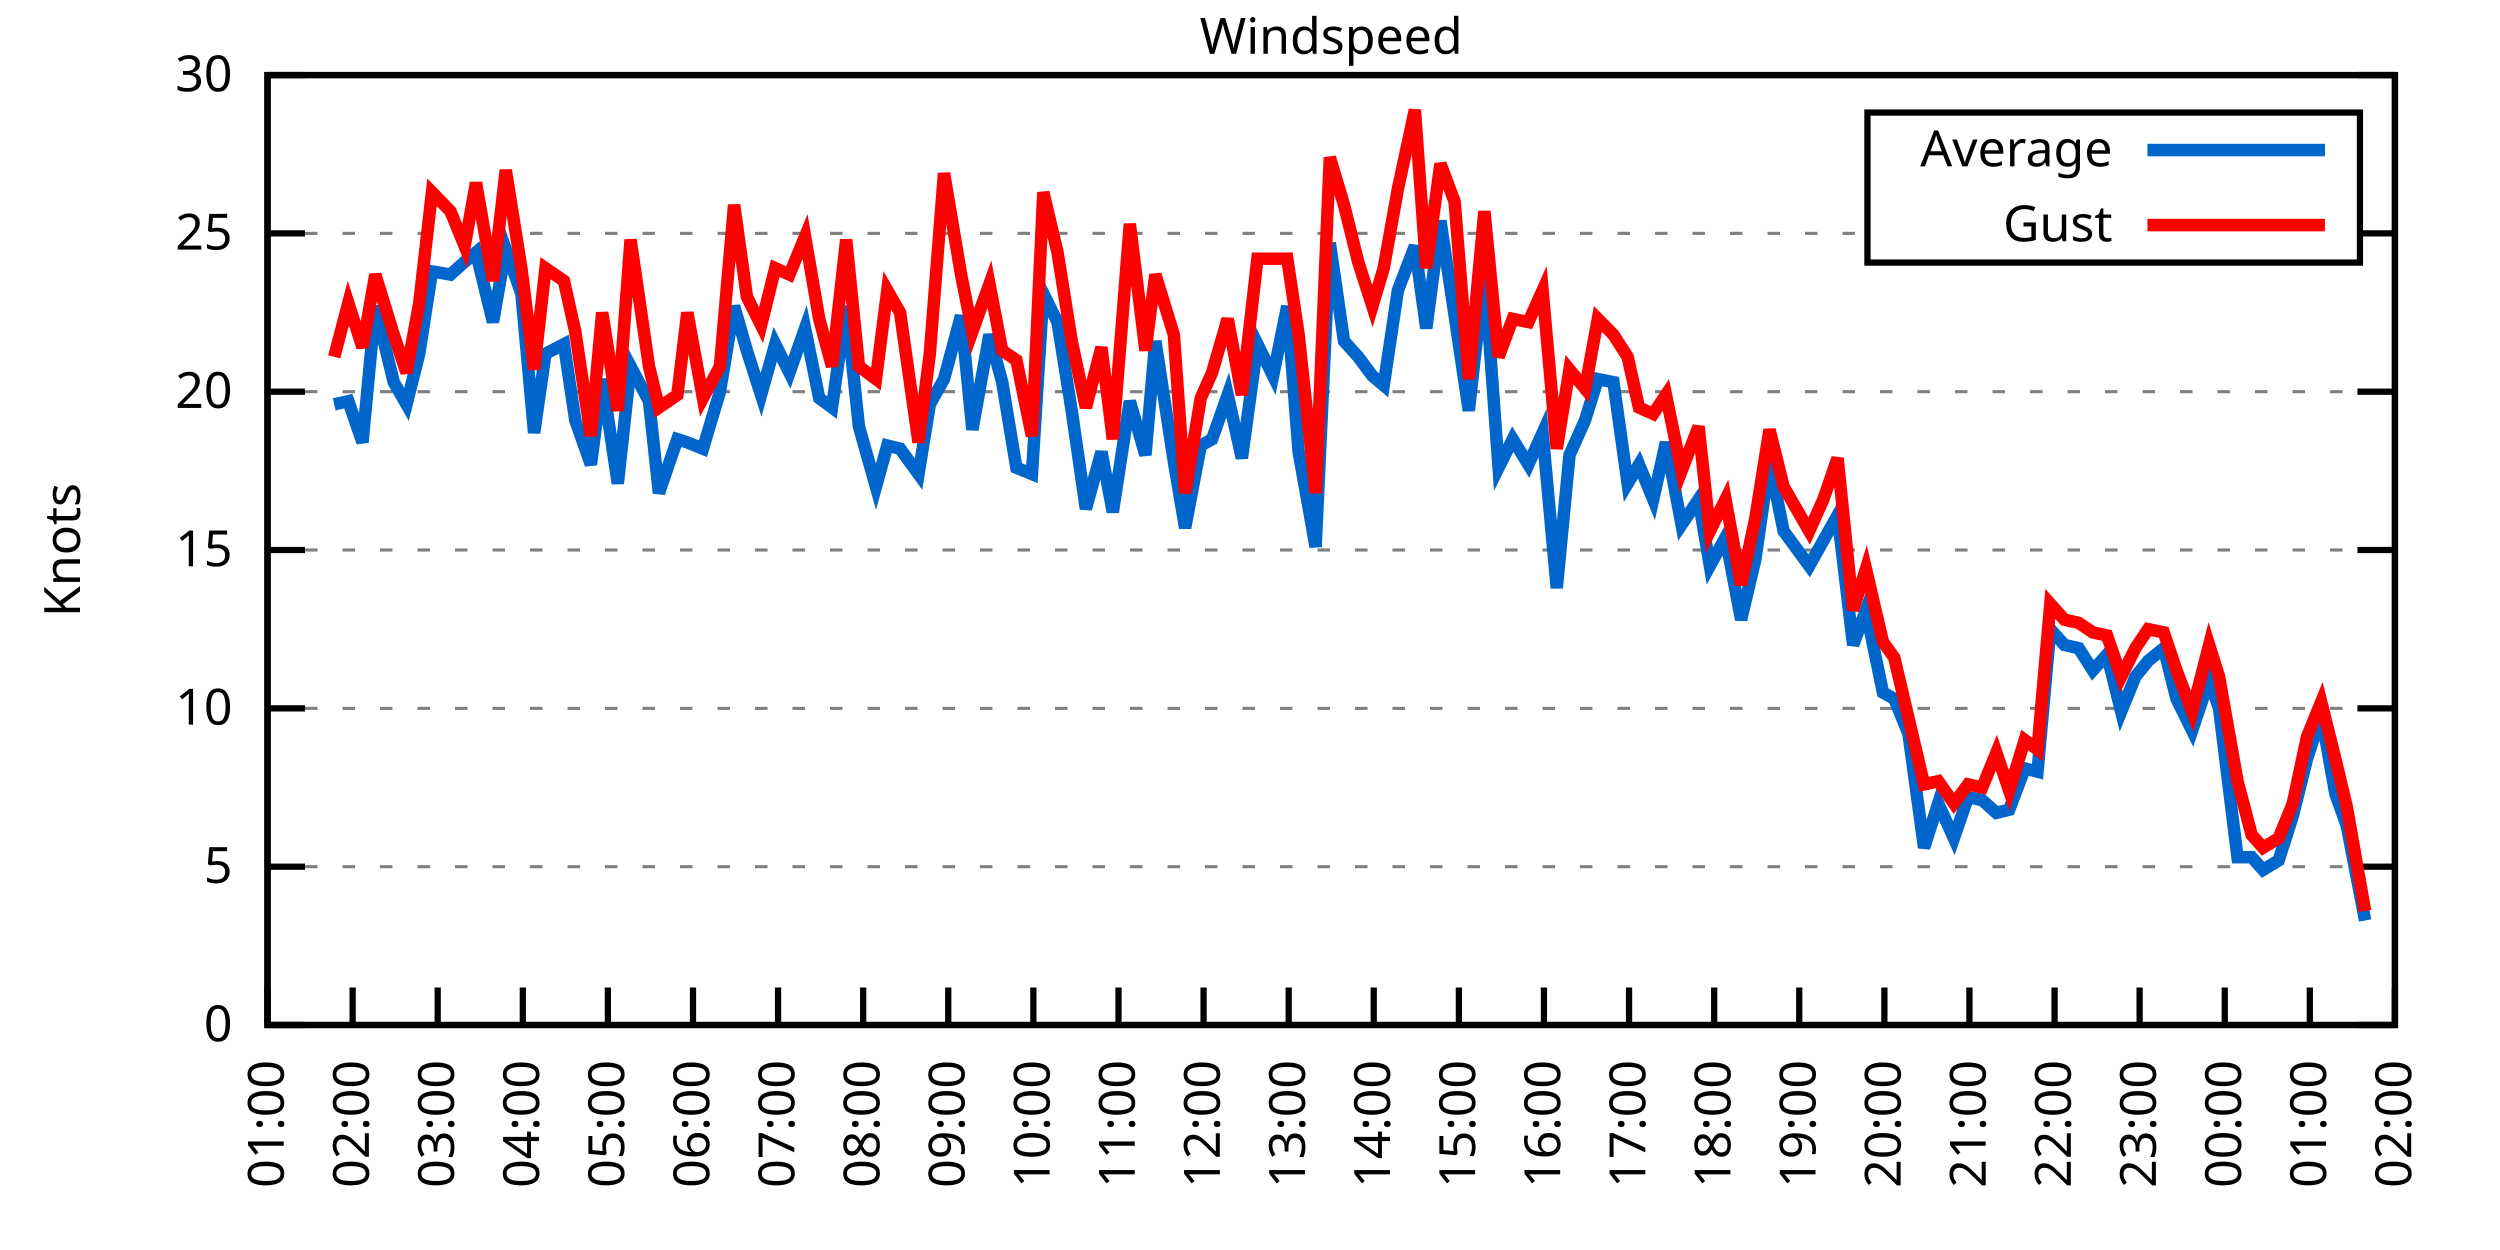
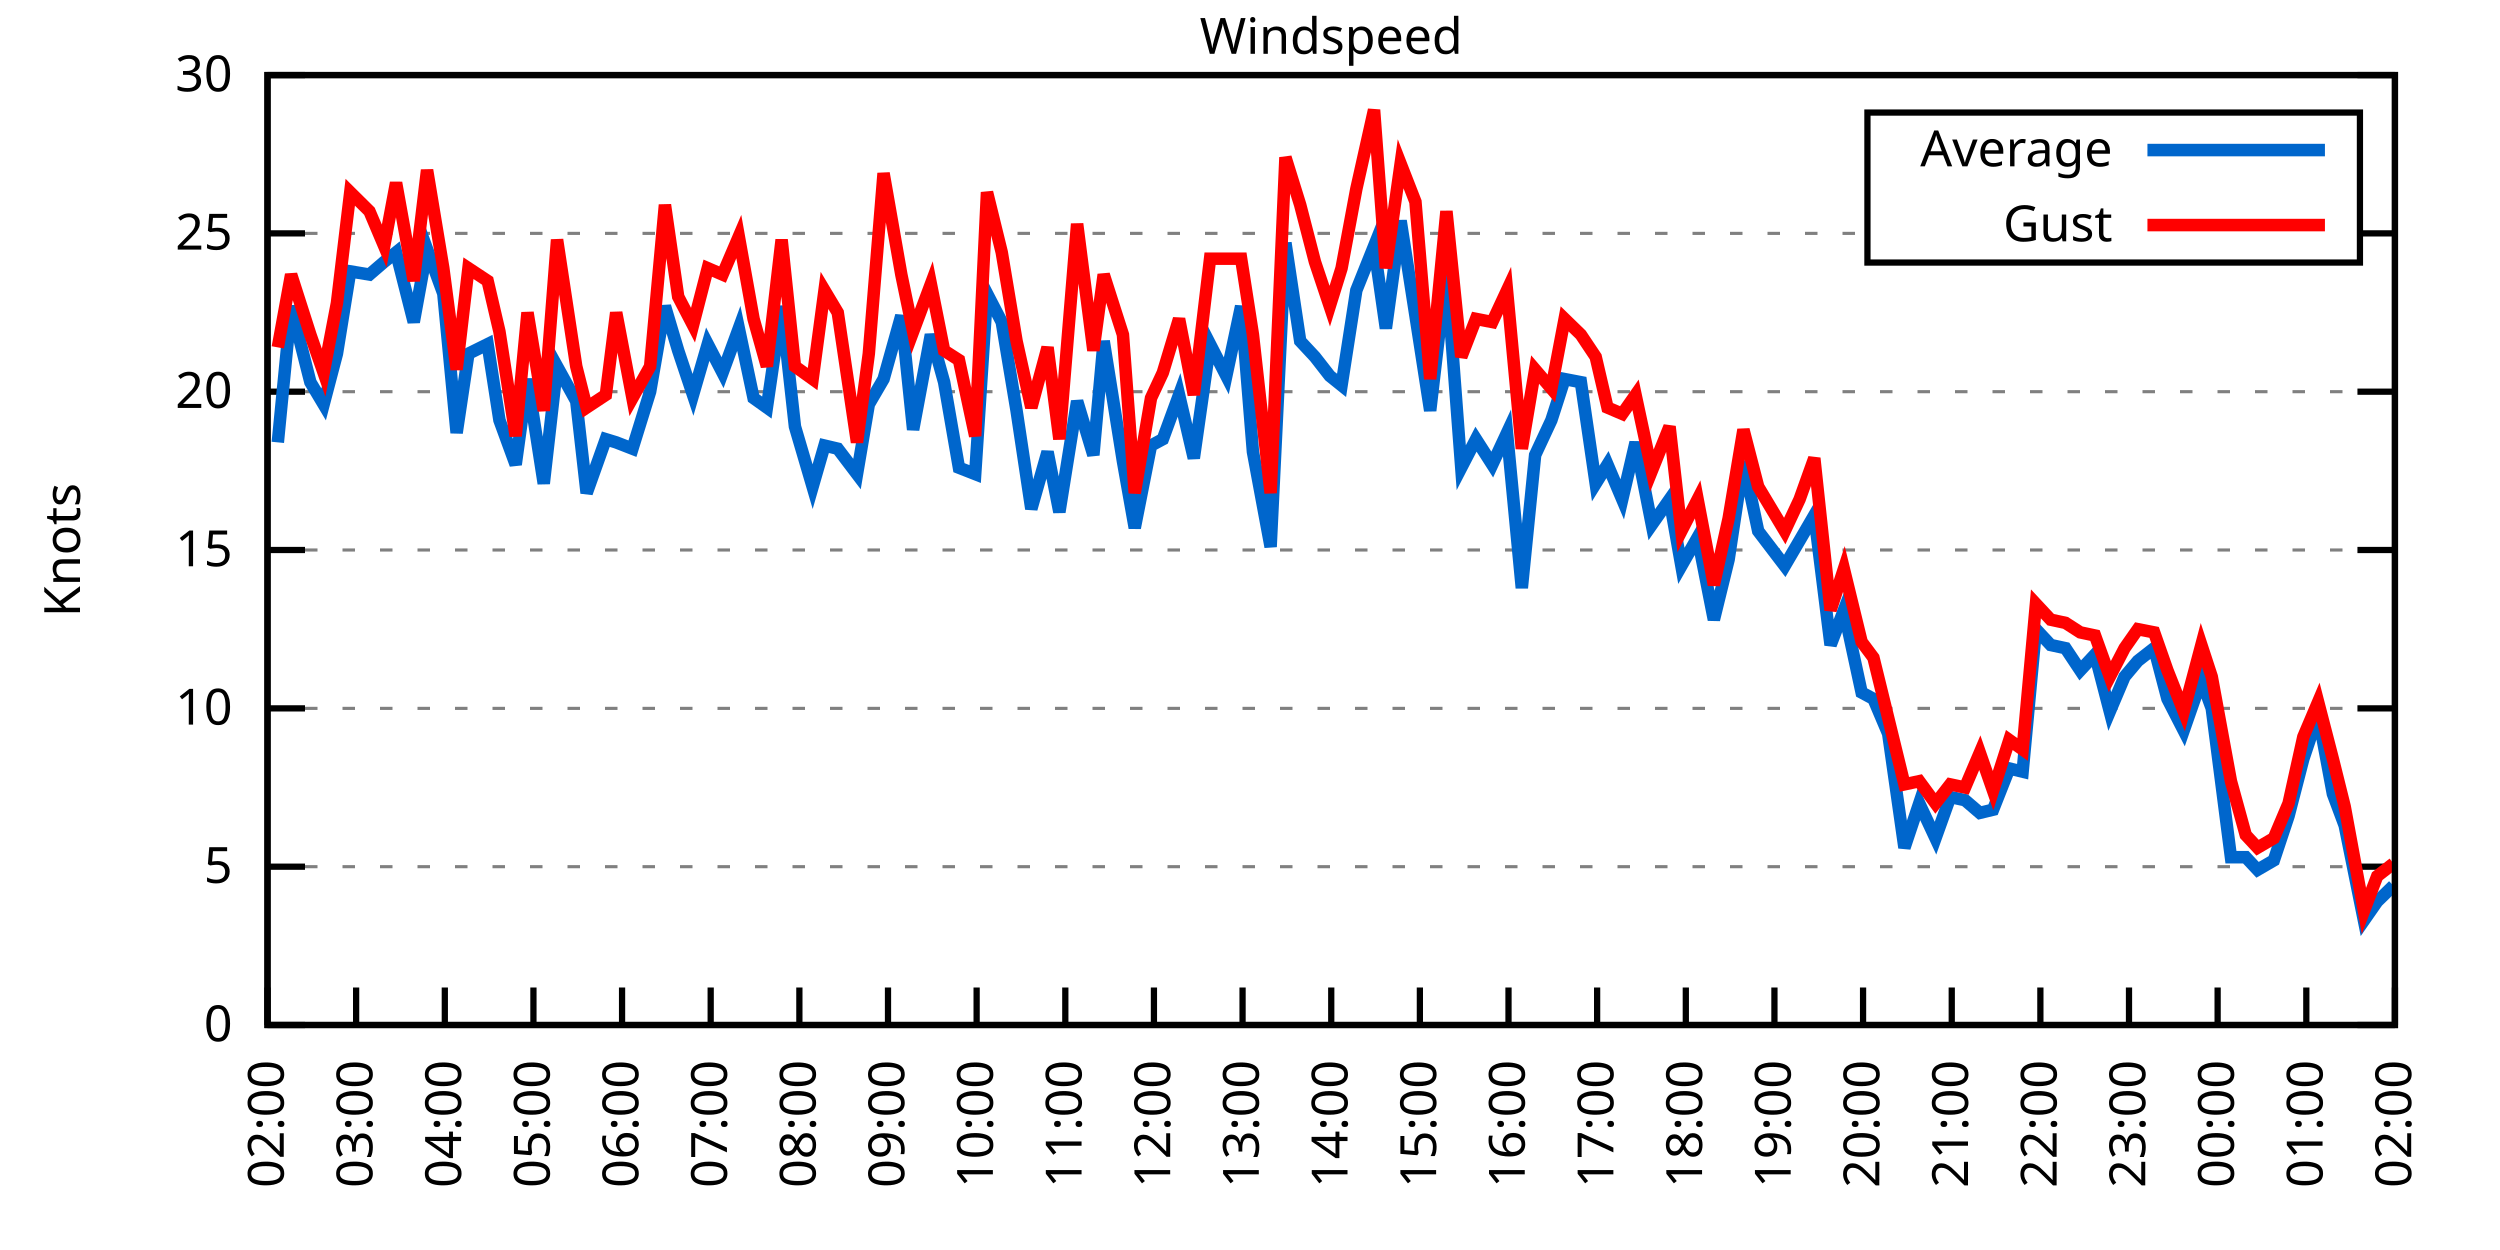
<svg xmlns="http://www.w3.org/2000/svg" xmlns:xlink="http://www.w3.org/1999/xlink" width="400" height="200" viewBox="0 0 400 200">
  <g id="gnuplot_canvas">
    <rect x="0" y="0" width="400" height="200" fill="none" />
    <defs>
      <circle id="gpDot" r="0.5" stroke-width="0.5" stroke="currentColor" />
      <path id="gpPt0" stroke-width="0.333" stroke="currentColor" d="M-1,0 h2 M0,-1 v2" />
      <path id="gpPt1" stroke-width="0.333" stroke="currentColor" d="M-1,-1 L1,1 M1,-1 L-1,1" />
      <path id="gpPt2" stroke-width="0.333" stroke="currentColor" d="M-1,0 L1,0 M0,-1 L0,1 M-1,-1 L1,1 M-1,1 L1,-1" />
      <rect id="gpPt3" stroke-width="0.333" stroke="currentColor" x="-1" y="-1" width="2" height="2" />
      <rect id="gpPt4" stroke-width="0.333" stroke="currentColor" fill="currentColor" x="-1" y="-1" width="2" height="2" />
      <circle id="gpPt5" stroke-width="0.333" stroke="currentColor" cx="0" cy="0" r="1" />
      <use xlink:href="#gpPt5" id="gpPt6" fill="currentColor" stroke="none" />
      <path id="gpPt7" stroke-width="0.333" stroke="currentColor" d="M0,-1.33 L-1.33,0.67 L1.33,0.67 z" />
      <use xlink:href="#gpPt7" id="gpPt8" fill="currentColor" stroke="none" />
      <use xlink:href="#gpPt7" id="gpPt9" stroke="currentColor" transform="rotate(180)" />
      <use xlink:href="#gpPt9" id="gpPt10" fill="currentColor" stroke="none" />
      <use xlink:href="#gpPt3" id="gpPt11" stroke="currentColor" transform="rotate(45)" />
      <use xlink:href="#gpPt11" id="gpPt12" fill="currentColor" stroke="none" />
      <path id="gpPt13" stroke-width="0.333" stroke="currentColor" d="M0,1.330 L1.265,0.411 L0.782,-1.067 L-0.782,-1.076 L-1.265,0.411 z" />
      <use xlink:href="#gpPt13" id="gpPt14" fill="currentColor" stroke="none" />
      <filter id="textbox" filterUnits="objectBoundingBox" x="0" y="0" height="1" width="1">
        <feFlood flood-color="white" flood-opacity="1" result="bgnd" />
        <feComposite in="SourceGraphic" in2="bgnd" operator="atop" />
      </filter>
      <filter id="greybox" filterUnits="objectBoundingBox" x="0" y="0" height="1" width="1">
        <feFlood flood-color="lightgrey" flood-opacity="1" result="grey" />
        <feComposite in="SourceGraphic" in2="grey" operator="atop" />
      </filter>
    </defs>
    <g fill="none" color="white" stroke="currentColor" stroke-width="1.00" stroke-linecap="butt" stroke-linejoin="miter">
</g>
    <g fill="none" color="black" stroke="currentColor" stroke-width="1.00" stroke-linecap="butt" stroke-linejoin="miter">
      <g stroke="none" shape-rendering="crispEdges">
        <polygon fill="rgb(255, 255, 255)" points="42.80,164.00 383.18,164.00 383.18,12.02 42.80,12.02 " />
      </g>
    </g>
    <g fill="none" color="black" stroke="currentColor" stroke-width="1.00" stroke-linecap="butt" stroke-linejoin="miter">
</g>
    <g fill="none" color="black" stroke="black" stroke-width="0.50" stroke-linecap="butt" stroke-linejoin="miter">
</g>
    <g fill="none" color="gray" stroke="currentColor" stroke-width="0.50" stroke-linecap="butt" stroke-linejoin="miter">
      <path stroke="gray" stroke-dasharray="2,4" class="gridline" d="M42.80,164.00 L383.19,164.00  " />
    </g>
    <g fill="none" color="gray" stroke="gray" stroke-width="1.00" stroke-linecap="butt" stroke-linejoin="miter">
</g>
    <g fill="none" color="black" stroke="currentColor" stroke-width="1.00" stroke-linecap="butt" stroke-linejoin="miter">
      <path stroke="black" d="M42.80,164.00 L48.80,164.00 M383.19,164.00 L377.19,164.00  " />
      <g transform="translate(37.20,166.60)" stroke="none" fill="black" font-family="Sans" font-size="8.00" text-anchor="end">
        <text>
          <tspan font-family="Sans"> 0</tspan>
        </text>
      </g>
    </g>
    <g fill="none" color="black" stroke="currentColor" stroke-width="1.00" stroke-linecap="butt" stroke-linejoin="miter">
</g>
    <g fill="none" color="black" stroke="black" stroke-width="0.50" stroke-linecap="butt" stroke-linejoin="miter">
</g>
    <g fill="none" color="gray" stroke="currentColor" stroke-width="0.50" stroke-linecap="butt" stroke-linejoin="miter">
      <path stroke="gray" stroke-dasharray="2,4" class="gridline" d="M42.80,138.67 L383.19,138.67  " />
    </g>
    <g fill="none" color="gray" stroke="gray" stroke-width="1.00" stroke-linecap="butt" stroke-linejoin="miter">
</g>
    <g fill="none" color="black" stroke="currentColor" stroke-width="1.00" stroke-linecap="butt" stroke-linejoin="miter">
      <path stroke="black" d="M42.80,138.67 L48.80,138.67 M383.19,138.67 L377.19,138.67  " />
      <g transform="translate(37.20,141.27)" stroke="none" fill="black" font-family="Sans" font-size="8.00" text-anchor="end">
        <text>
          <tspan font-family="Sans"> 5</tspan>
        </text>
      </g>
    </g>
    <g fill="none" color="black" stroke="currentColor" stroke-width="1.00" stroke-linecap="butt" stroke-linejoin="miter">
</g>
    <g fill="none" color="black" stroke="black" stroke-width="0.50" stroke-linecap="butt" stroke-linejoin="miter">
</g>
    <g fill="none" color="gray" stroke="currentColor" stroke-width="0.50" stroke-linecap="butt" stroke-linejoin="miter">
      <path stroke="gray" stroke-dasharray="2,4" class="gridline" d="M42.80,113.34 L383.19,113.34  " />
    </g>
    <g fill="none" color="gray" stroke="gray" stroke-width="1.00" stroke-linecap="butt" stroke-linejoin="miter">
</g>
    <g fill="none" color="black" stroke="currentColor" stroke-width="1.00" stroke-linecap="butt" stroke-linejoin="miter">
      <path stroke="black" d="M42.80,113.34 L48.80,113.34 M383.19,113.34 L377.19,113.34  " />
      <g transform="translate(37.20,115.94)" stroke="none" fill="black" font-family="Sans" font-size="8.00" text-anchor="end">
        <text>
          <tspan font-family="Sans"> 10</tspan>
        </text>
      </g>
    </g>
    <g fill="none" color="black" stroke="currentColor" stroke-width="1.00" stroke-linecap="butt" stroke-linejoin="miter">
</g>
    <g fill="none" color="black" stroke="black" stroke-width="0.50" stroke-linecap="butt" stroke-linejoin="miter">
</g>
    <g fill="none" color="gray" stroke="currentColor" stroke-width="0.50" stroke-linecap="butt" stroke-linejoin="miter">
      <path stroke="gray" stroke-dasharray="2,4" class="gridline" d="M42.80,88.00 L383.19,88.00  " />
    </g>
    <g fill="none" color="gray" stroke="gray" stroke-width="1.00" stroke-linecap="butt" stroke-linejoin="miter">
</g>
    <g fill="none" color="black" stroke="currentColor" stroke-width="1.00" stroke-linecap="butt" stroke-linejoin="miter">
      <path stroke="black" d="M42.80,88.00 L48.80,88.00 M383.19,88.00 L377.19,88.00  " />
      <g transform="translate(37.20,90.60)" stroke="none" fill="black" font-family="Sans" font-size="8.00" text-anchor="end">
        <text>
          <tspan font-family="Sans"> 15</tspan>
        </text>
      </g>
    </g>
    <g fill="none" color="black" stroke="currentColor" stroke-width="1.00" stroke-linecap="butt" stroke-linejoin="miter">
</g>
    <g fill="none" color="black" stroke="black" stroke-width="0.50" stroke-linecap="butt" stroke-linejoin="miter">
</g>
    <g fill="none" color="gray" stroke="currentColor" stroke-width="0.50" stroke-linecap="butt" stroke-linejoin="miter">
      <path stroke="gray" stroke-dasharray="2,4" class="gridline" d="M42.80,62.67 L383.19,62.67  " />
    </g>
    <g fill="none" color="gray" stroke="gray" stroke-width="1.00" stroke-linecap="butt" stroke-linejoin="miter">
</g>
    <g fill="none" color="black" stroke="currentColor" stroke-width="1.00" stroke-linecap="butt" stroke-linejoin="miter">
      <path stroke="black" d="M42.80,62.67 L48.80,62.67 M383.19,62.67 L377.19,62.67  " />
      <g transform="translate(37.20,65.27)" stroke="none" fill="black" font-family="Sans" font-size="8.00" text-anchor="end">
        <text>
          <tspan font-family="Sans"> 20</tspan>
        </text>
      </g>
    </g>
    <g fill="none" color="black" stroke="currentColor" stroke-width="1.00" stroke-linecap="butt" stroke-linejoin="miter">
</g>
    <g fill="none" color="black" stroke="black" stroke-width="0.50" stroke-linecap="butt" stroke-linejoin="miter">
</g>
    <g fill="none" color="gray" stroke="currentColor" stroke-width="0.50" stroke-linecap="butt" stroke-linejoin="miter">
      <path stroke="gray" stroke-dasharray="2,4" class="gridline" d="M42.80,37.34 L298.79,37.34 M377.59,37.34 L383.19,37.34  " />
    </g>
    <g fill="none" color="gray" stroke="gray" stroke-width="1.00" stroke-linecap="butt" stroke-linejoin="miter">
</g>
    <g fill="none" color="black" stroke="currentColor" stroke-width="1.00" stroke-linecap="butt" stroke-linejoin="miter">
      <path stroke="black" d="M42.80,37.34 L48.80,37.34 M383.19,37.34 L377.19,37.34  " />
      <g transform="translate(37.20,39.94)" stroke="none" fill="black" font-family="Sans" font-size="8.00" text-anchor="end">
        <text>
          <tspan font-family="Sans"> 25</tspan>
        </text>
      </g>
    </g>
    <g fill="none" color="black" stroke="currentColor" stroke-width="1.00" stroke-linecap="butt" stroke-linejoin="miter">
</g>
    <g fill="none" color="black" stroke="black" stroke-width="0.50" stroke-linecap="butt" stroke-linejoin="miter">
</g>
    <g fill="none" color="gray" stroke="currentColor" stroke-width="0.50" stroke-linecap="butt" stroke-linejoin="miter">
      <path stroke="gray" stroke-dasharray="2,4" class="gridline" d="M42.80,12.01 L383.19,12.01  " />
    </g>
    <g fill="none" color="gray" stroke="gray" stroke-width="1.00" stroke-linecap="butt" stroke-linejoin="miter">
</g>
    <g fill="none" color="black" stroke="currentColor" stroke-width="1.00" stroke-linecap="butt" stroke-linejoin="miter">
      <path stroke="black" d="M42.80,12.01 L48.80,12.01 M383.19,12.01 L377.19,12.01  " />
      <g transform="translate(37.20,14.61)" stroke="none" fill="black" font-family="Sans" font-size="8.00" text-anchor="end">
        <text>
          <tspan font-family="Sans"> 30</tspan>
        </text>
      </g>
    </g>
    <g fill="none" color="black" stroke="currentColor" stroke-width="1.00" stroke-linecap="butt" stroke-linejoin="miter">
      <path stroke="black" d="M42.80,164.00 L42.80,158.00  " />
      <g transform="translate(45.40,169.60) rotate(270.00)" stroke="none" fill="black" font-family="Sans" font-size="8.00" text-anchor="end">
        <text>
-           <tspan font-family="Sans">01:00</tspan>
-         </text>
-       </g>
-     </g>
-     <g fill="none" color="black" stroke="currentColor" stroke-width="1.00" stroke-linecap="butt" stroke-linejoin="miter">
-       <path stroke="black" d="M56.42,164.00 L56.42,158.00  " />
-       <g transform="translate(59.02,169.60) rotate(270.00)" stroke="none" fill="black" font-family="Sans" font-size="8.00" text-anchor="end">
-         <text>
          <tspan font-family="Sans">02:00</tspan>
        </text>
      </g>
    </g>
    <g fill="none" color="black" stroke="currentColor" stroke-width="1.00" stroke-linecap="butt" stroke-linejoin="miter">
-       <path stroke="black" d="M70.03,164.00 L70.03,158.00  " />
-       <g transform="translate(72.63,169.60) rotate(270.00)" stroke="none" fill="black" font-family="Sans" font-size="8.00" text-anchor="end">
+       <path stroke="black" d="M56.98,164.00 L56.98,158.00  " />
+       <g transform="translate(59.58,169.60) rotate(270.00)" stroke="none" fill="black" font-family="Sans" font-size="8.00" text-anchor="end">
        <text>
          <tspan font-family="Sans">03:00</tspan>
        </text>
      </g>
    </g>
    <g fill="none" color="black" stroke="currentColor" stroke-width="1.00" stroke-linecap="butt" stroke-linejoin="miter">
-       <path stroke="black" d="M83.65,164.00 L83.65,158.00  " />
-       <g transform="translate(86.25,169.60) rotate(270.00)" stroke="none" fill="black" font-family="Sans" font-size="8.00" text-anchor="end">
+       <path stroke="black" d="M71.17,164.00 L71.17,158.00  " />
+       <g transform="translate(73.77,169.60) rotate(270.00)" stroke="none" fill="black" font-family="Sans" font-size="8.00" text-anchor="end">
        <text>
          <tspan font-family="Sans">04:00</tspan>
        </text>
      </g>
    </g>
    <g fill="none" color="black" stroke="currentColor" stroke-width="1.00" stroke-linecap="butt" stroke-linejoin="miter">
-       <path stroke="black" d="M97.26,164.00 L97.26,158.00  " />
-       <g transform="translate(99.86,169.60) rotate(270.00)" stroke="none" fill="black" font-family="Sans" font-size="8.00" text-anchor="end">
+       <path stroke="black" d="M85.35,164.00 L85.35,158.00  " />
+       <g transform="translate(87.95,169.60) rotate(270.00)" stroke="none" fill="black" font-family="Sans" font-size="8.00" text-anchor="end">
        <text>
          <tspan font-family="Sans">05:00</tspan>
        </text>
      </g>
    </g>
    <g fill="none" color="black" stroke="currentColor" stroke-width="1.00" stroke-linecap="butt" stroke-linejoin="miter">
-       <path stroke="black" d="M110.88,164.00 L110.88,158.00  " />
-       <g transform="translate(113.48,169.60) rotate(270.00)" stroke="none" fill="black" font-family="Sans" font-size="8.00" text-anchor="end">
+       <path stroke="black" d="M99.53,164.00 L99.53,158.00  " />
+       <g transform="translate(102.13,169.60) rotate(270.00)" stroke="none" fill="black" font-family="Sans" font-size="8.00" text-anchor="end">
        <text>
          <tspan font-family="Sans">06:00</tspan>
        </text>
      </g>
    </g>
    <g fill="none" color="black" stroke="currentColor" stroke-width="1.00" stroke-linecap="butt" stroke-linejoin="miter">
-       <path stroke="black" d="M124.49,164.00 L124.49,158.00  " />
-       <g transform="translate(127.09,169.60) rotate(270.00)" stroke="none" fill="black" font-family="Sans" font-size="8.00" text-anchor="end">
+       <path stroke="black" d="M113.71,164.00 L113.71,158.00  " />
+       <g transform="translate(116.31,169.60) rotate(270.00)" stroke="none" fill="black" font-family="Sans" font-size="8.00" text-anchor="end">
        <text>
          <tspan font-family="Sans">07:00</tspan>
        </text>
      </g>
    </g>
    <g fill="none" color="black" stroke="currentColor" stroke-width="1.00" stroke-linecap="butt" stroke-linejoin="miter">
-       <path stroke="black" d="M138.11,164.00 L138.11,158.00  " />
-       <g transform="translate(140.71,169.60) rotate(270.00)" stroke="none" fill="black" font-family="Sans" font-size="8.00" text-anchor="end">
+       <path stroke="black" d="M127.90,164.00 L127.90,158.00  " />
+       <g transform="translate(130.50,169.60) rotate(270.00)" stroke="none" fill="black" font-family="Sans" font-size="8.00" text-anchor="end">
        <text>
          <tspan font-family="Sans">08:00</tspan>
        </text>
      </g>
    </g>
    <g fill="none" color="black" stroke="currentColor" stroke-width="1.00" stroke-linecap="butt" stroke-linejoin="miter">
-       <path stroke="black" d="M151.72,164.00 L151.72,158.00  " />
-       <g transform="translate(154.32,169.60) rotate(270.00)" stroke="none" fill="black" font-family="Sans" font-size="8.00" text-anchor="end">
+       <path stroke="black" d="M142.08,164.00 L142.08,158.00  " />
+       <g transform="translate(144.68,169.60) rotate(270.00)" stroke="none" fill="black" font-family="Sans" font-size="8.00" text-anchor="end">
        <text>
          <tspan font-family="Sans">09:00</tspan>
        </text>
      </g>
    </g>
    <g fill="none" color="black" stroke="currentColor" stroke-width="1.00" stroke-linecap="butt" stroke-linejoin="miter">
-       <path stroke="black" d="M165.34,164.00 L165.34,158.00  " />
-       <g transform="translate(167.94,169.60) rotate(270.00)" stroke="none" fill="black" font-family="Sans" font-size="8.00" text-anchor="end">
+       <path stroke="black" d="M156.26,164.00 L156.26,158.00  " />
+       <g transform="translate(158.86,169.60) rotate(270.00)" stroke="none" fill="black" font-family="Sans" font-size="8.00" text-anchor="end">
        <text>
          <tspan font-family="Sans">10:00</tspan>
        </text>
      </g>
    </g>
    <g fill="none" color="black" stroke="currentColor" stroke-width="1.00" stroke-linecap="butt" stroke-linejoin="miter">
-       <path stroke="black" d="M178.96,164.00 L178.96,158.00  " />
-       <g transform="translate(181.56,169.60) rotate(270.00)" stroke="none" fill="black" font-family="Sans" font-size="8.00" text-anchor="end">
+       <path stroke="black" d="M170.45,164.00 L170.45,158.00  " />
+       <g transform="translate(173.05,169.60) rotate(270.00)" stroke="none" fill="black" font-family="Sans" font-size="8.00" text-anchor="end">
        <text>
          <tspan font-family="Sans">11:00</tspan>
        </text>
      </g>
    </g>
    <g fill="none" color="black" stroke="currentColor" stroke-width="1.00" stroke-linecap="butt" stroke-linejoin="miter">
-       <path stroke="black" d="M192.57,164.00 L192.57,158.00  " />
-       <g transform="translate(195.17,169.60) rotate(270.00)" stroke="none" fill="black" font-family="Sans" font-size="8.00" text-anchor="end">
+       <path stroke="black" d="M184.63,164.00 L184.63,158.00  " />
+       <g transform="translate(187.23,169.60) rotate(270.00)" stroke="none" fill="black" font-family="Sans" font-size="8.00" text-anchor="end">
        <text>
          <tspan font-family="Sans">12:00</tspan>
        </text>
      </g>
    </g>
    <g fill="none" color="black" stroke="currentColor" stroke-width="1.00" stroke-linecap="butt" stroke-linejoin="miter">
-       <path stroke="black" d="M206.19,164.00 L206.19,158.00  " />
-       <g transform="translate(208.79,169.60) rotate(270.00)" stroke="none" fill="black" font-family="Sans" font-size="8.00" text-anchor="end">
+       <path stroke="black" d="M198.81,164.00 L198.81,158.00  " />
+       <g transform="translate(201.41,169.60) rotate(270.00)" stroke="none" fill="black" font-family="Sans" font-size="8.00" text-anchor="end">
        <text>
          <tspan font-family="Sans">13:00</tspan>
        </text>
      </g>
    </g>
    <g fill="none" color="black" stroke="currentColor" stroke-width="1.00" stroke-linecap="butt" stroke-linejoin="miter">
-       <path stroke="black" d="M219.80,164.00 L219.80,158.00  " />
-       <g transform="translate(222.40,169.60) rotate(270.00)" stroke="none" fill="black" font-family="Sans" font-size="8.00" text-anchor="end">
+       <path stroke="black" d="M213.00,164.00 L213.00,158.00  " />
+       <g transform="translate(215.60,169.60) rotate(270.00)" stroke="none" fill="black" font-family="Sans" font-size="8.00" text-anchor="end">
        <text>
          <tspan font-family="Sans">14:00</tspan>
        </text>
      </g>
    </g>
    <g fill="none" color="black" stroke="currentColor" stroke-width="1.00" stroke-linecap="butt" stroke-linejoin="miter">
-       <path stroke="black" d="M233.42,164.00 L233.42,158.00  " />
-       <g transform="translate(236.02,169.60) rotate(270.00)" stroke="none" fill="black" font-family="Sans" font-size="8.00" text-anchor="end">
+       <path stroke="black" d="M227.18,164.00 L227.18,158.00  " />
+       <g transform="translate(229.78,169.60) rotate(270.00)" stroke="none" fill="black" font-family="Sans" font-size="8.00" text-anchor="end">
        <text>
          <tspan font-family="Sans">15:00</tspan>
        </text>
      </g>
    </g>
    <g fill="none" color="black" stroke="currentColor" stroke-width="1.00" stroke-linecap="butt" stroke-linejoin="miter">
-       <path stroke="black" d="M247.03,164.00 L247.03,158.00  " />
-       <g transform="translate(249.63,169.60) rotate(270.00)" stroke="none" fill="black" font-family="Sans" font-size="8.00" text-anchor="end">
+       <path stroke="black" d="M241.36,164.00 L241.36,158.00  " />
+       <g transform="translate(243.96,169.60) rotate(270.00)" stroke="none" fill="black" font-family="Sans" font-size="8.00" text-anchor="end">
        <text>
          <tspan font-family="Sans">16:00</tspan>
        </text>
      </g>
    </g>
    <g fill="none" color="black" stroke="currentColor" stroke-width="1.00" stroke-linecap="butt" stroke-linejoin="miter">
-       <path stroke="black" d="M260.65,164.00 L260.65,158.00  " />
-       <g transform="translate(263.25,169.60) rotate(270.00)" stroke="none" fill="black" font-family="Sans" font-size="8.00" text-anchor="end">
+       <path stroke="black" d="M255.54,164.00 L255.54,158.00  " />
+       <g transform="translate(258.14,169.60) rotate(270.00)" stroke="none" fill="black" font-family="Sans" font-size="8.00" text-anchor="end">
        <text>
          <tspan font-family="Sans">17:00</tspan>
        </text>
      </g>
    </g>
    <g fill="none" color="black" stroke="currentColor" stroke-width="1.00" stroke-linecap="butt" stroke-linejoin="miter">
-       <path stroke="black" d="M274.27,164.00 L274.27,158.00  " />
-       <g transform="translate(276.87,169.60) rotate(270.00)" stroke="none" fill="black" font-family="Sans" font-size="8.00" text-anchor="end">
+       <path stroke="black" d="M269.73,164.00 L269.73,158.00  " />
+       <g transform="translate(272.33,169.60) rotate(270.00)" stroke="none" fill="black" font-family="Sans" font-size="8.00" text-anchor="end">
        <text>
          <tspan font-family="Sans">18:00</tspan>
        </text>
      </g>
    </g>
    <g fill="none" color="black" stroke="currentColor" stroke-width="1.00" stroke-linecap="butt" stroke-linejoin="miter">
-       <path stroke="black" d="M287.88,164.00 L287.88,158.00  " />
-       <g transform="translate(290.48,169.60) rotate(270.00)" stroke="none" fill="black" font-family="Sans" font-size="8.00" text-anchor="end">
+       <path stroke="black" d="M283.91,164.00 L283.91,158.00  " />
+       <g transform="translate(286.51,169.60) rotate(270.00)" stroke="none" fill="black" font-family="Sans" font-size="8.00" text-anchor="end">
        <text>
          <tspan font-family="Sans">19:00</tspan>
        </text>
      </g>
    </g>
    <g fill="none" color="black" stroke="currentColor" stroke-width="1.00" stroke-linecap="butt" stroke-linejoin="miter">
-       <path stroke="black" d="M301.50,164.00 L301.50,158.00  " />
-       <g transform="translate(304.10,169.60) rotate(270.00)" stroke="none" fill="black" font-family="Sans" font-size="8.00" text-anchor="end">
+       <path stroke="black" d="M298.09,164.00 L298.09,158.00  " />
+       <g transform="translate(300.69,169.60) rotate(270.00)" stroke="none" fill="black" font-family="Sans" font-size="8.00" text-anchor="end">
        <text>
          <tspan font-family="Sans">20:00</tspan>
        </text>
      </g>
    </g>
    <g fill="none" color="black" stroke="currentColor" stroke-width="1.00" stroke-linecap="butt" stroke-linejoin="miter">
-       <path stroke="black" d="M315.11,164.00 L315.11,158.00  " />
-       <g transform="translate(317.71,169.60) rotate(270.00)" stroke="none" fill="black" font-family="Sans" font-size="8.00" text-anchor="end">
+       <path stroke="black" d="M312.28,164.00 L312.28,158.00  " />
+       <g transform="translate(314.88,169.60) rotate(270.00)" stroke="none" fill="black" font-family="Sans" font-size="8.00" text-anchor="end">
        <text>
          <tspan font-family="Sans">21:00</tspan>
        </text>
      </g>
    </g>
    <g fill="none" color="black" stroke="currentColor" stroke-width="1.00" stroke-linecap="butt" stroke-linejoin="miter">
-       <path stroke="black" d="M328.73,164.00 L328.73,158.00  " />
-       <g transform="translate(331.33,169.60) rotate(270.00)" stroke="none" fill="black" font-family="Sans" font-size="8.00" text-anchor="end">
+       <path stroke="black" d="M326.46,164.00 L326.46,158.00  " />
+       <g transform="translate(329.06,169.60) rotate(270.00)" stroke="none" fill="black" font-family="Sans" font-size="8.00" text-anchor="end">
        <text>
          <tspan font-family="Sans">22:00</tspan>
        </text>
      </g>
    </g>
    <g fill="none" color="black" stroke="currentColor" stroke-width="1.00" stroke-linecap="butt" stroke-linejoin="miter">
-       <path stroke="black" d="M342.34,164.00 L342.34,158.00  " />
-       <g transform="translate(344.94,169.60) rotate(270.00)" stroke="none" fill="black" font-family="Sans" font-size="8.00" text-anchor="end">
+       <path stroke="black" d="M340.64,164.00 L340.64,158.00  " />
+       <g transform="translate(343.24,169.60) rotate(270.00)" stroke="none" fill="black" font-family="Sans" font-size="8.00" text-anchor="end">
        <text>
          <tspan font-family="Sans">23:00</tspan>
        </text>
      </g>
    </g>
    <g fill="none" color="black" stroke="currentColor" stroke-width="1.00" stroke-linecap="butt" stroke-linejoin="miter">
-       <path stroke="black" d="M355.96,164.00 L355.96,158.00  " />
-       <g transform="translate(358.56,169.60) rotate(270.00)" stroke="none" fill="black" font-family="Sans" font-size="8.00" text-anchor="end">
+       <path stroke="black" d="M354.82,164.00 L354.82,158.00  " />
+       <g transform="translate(357.42,169.60) rotate(270.00)" stroke="none" fill="black" font-family="Sans" font-size="8.00" text-anchor="end">
        <text>
          <tspan font-family="Sans">00:00</tspan>
        </text>
      </g>
    </g>
    <g fill="none" color="black" stroke="currentColor" stroke-width="1.00" stroke-linecap="butt" stroke-linejoin="miter">
-       <path stroke="black" d="M369.57,164.00 L369.57,158.00  " />
-       <g transform="translate(372.17,169.60) rotate(270.00)" stroke="none" fill="black" font-family="Sans" font-size="8.00" text-anchor="end">
+       <path stroke="black" d="M369.01,164.00 L369.01,158.00  " />
+       <g transform="translate(371.61,169.60) rotate(270.00)" stroke="none" fill="black" font-family="Sans" font-size="8.00" text-anchor="end">
        <text>
          <tspan font-family="Sans">01:00</tspan>
        </text>
      </g>
    </g>
    <g fill="none" color="black" stroke="currentColor" stroke-width="1.00" stroke-linecap="butt" stroke-linejoin="miter">
      <path stroke="black" d="M383.19,164.00 L383.19,158.00  " />
      <g transform="translate(385.79,169.60) rotate(270.00)" stroke="none" fill="black" font-family="Sans" font-size="8.00" text-anchor="end">
        <text>
          <tspan font-family="Sans">02:00</tspan>
        </text>
      </g>
    </g>
    <g fill="none" color="black" stroke="currentColor" stroke-width="1.00" stroke-linecap="butt" stroke-linejoin="miter">
</g>
    <g fill="none" color="black" stroke="currentColor" stroke-width="1.00" stroke-linecap="butt" stroke-linejoin="miter">
      <path stroke="black" d="M42.80,12.01 L42.80,164.00 L383.19,164.00 L383.19,12.01 L42.80,12.01 Z  " />
    </g>
    <g fill="none" color="black" stroke="currentColor" stroke-width="1.00" stroke-linecap="butt" stroke-linejoin="miter">
</g>
    <g fill="none" color="black" stroke="currentColor" stroke-width="1.00" stroke-linecap="butt" stroke-linejoin="miter">
      <path stroke="black" d="M298.79,42.01 L298.79,18.01 L377.59,18.01 L377.59,42.01 L298.79,42.01 Z  " />
    </g>
    <g id="Windspeed_plot_1">
      <g fill="none" color="white" stroke="black" stroke-width="2.00" stroke-linecap="butt" stroke-linejoin="miter">
</g>
      <g fill="none" color="black" stroke="currentColor" stroke-width="2.00" stroke-linecap="butt" stroke-linejoin="miter">
        <g transform="translate(337.99,26.61)" stroke="none" fill="black" font-family="Sans" font-size="8.00" text-anchor="end">
          <text>
            <tspan font-family="Sans">Average</tspan>
          </text>
        </g>
      </g>
      <g fill="none" color="black" stroke="currentColor" stroke-width="2.00" stroke-linecap="butt" stroke-linejoin="miter">
-         <path stroke="rgb(  0, 102, 204)" d="M343.59,24.01 L371.99,24.01 M53.47,64.70 L55.73,64.19 L58.00,70.78 L60.05,48.99 L63.00,61.15 L65.04,64.70   L67.08,56.59 L69.12,43.42 L72.07,43.93 L74.34,41.90 L76.16,40.38 L78.88,51.53 L80.92,39.87 L83.42,46.97   L85.46,69.26 L87.28,56.59 L90.23,55.07 L92.04,67.23 L94.54,74.33 L96.35,60.65 L98.85,77.37 L100.89,58.62   L103.84,64.19 L105.43,78.89 L108.38,70.27 L109.97,70.78 L112.47,71.79 L115.19,62.67 L117.46,48.99 L119.50,56.09   L121.77,63.18 L124.04,55.07 L126.31,59.63 L128.81,52.54 L131.07,63.69 L133.12,65.21 L135.39,48.99 L137.43,68.25   L140.15,77.87 L141.97,71.29 L144.01,71.79 L146.96,75.85 L148.77,64.70 L151.04,60.65 L153.77,50.51 L155.58,68.75   L158.31,53.55 L160.35,61.15 L162.62,74.83 L165.11,75.85 L166.93,46.97 L169.20,51.53 L171.47,65.71 L173.74,81.42   L176.23,72.30 L178.05,81.93 L180.77,64.19 L183.27,72.81 L184.86,54.57 L187.81,73.82 L189.62,84.46 L192.12,71.29   L193.93,70.27 L196.43,63.18 L198.70,73.31 L201.19,55.07 L203.69,60.14 L205.96,48.99 L207.78,72.30 L210.50,87.50   L212.77,38.86 L215.04,54.57 L217.31,57.10 L219.58,60.14 L221.39,61.66 L223.66,46.46 L226.38,39.37 L228.20,52.54   L230.47,35.32 L232.74,50.51 L235.01,65.71 L237.50,43.42 L239.77,74.83 L242.04,70.27 L244.54,74.33 L246.81,69.26   L249.08,94.08 L251.12,72.81 L253.61,67.23 L255.66,60.65 L258.15,61.15 L260.42,77.37 L262.24,74.33 L264.51,79.90   L266.55,70.78 L269.05,83.95 L271.77,79.90 L273.58,90.54 L276.08,85.98 L278.58,99.15 L280.85,89.52 L283.12,73.82   L285.38,84.97 L289.47,90.54 L291.74,86.49 L294.01,82.43 L296.50,103.20 L298.55,97.63 L301.27,110.80 L303.08,111.82   L305.35,117.39 L307.85,135.63 L310.12,128.54 L312.62,134.11 L314.89,127.52 L317.15,128.03 L319.42,130.06 L321.47,129.55   L323.96,122.96 L326.00,123.47 L328.05,100.67 L330.32,103.20 L332.59,103.71 L334.85,107.26 L337.12,104.72 L339.39,113.84   L341.66,108.27 L343.70,105.74 L346.20,103.71 L348.24,111.82 L350.74,116.88 L353.46,108.78 L355.05,113.34 L358.00,137.15   L360.27,137.15 L362.09,139.17 L364.58,137.66 L366.85,130.56 L369.12,121.44 L371.39,114.35 L373.66,127.02 L375.47,132.08   L378.42,147.28  " />
+         <path stroke="rgb(  0, 102, 204)" d="M343.59,24.01 L371.99,24.01 M44.45,70.78 L46.58,48.99 L49.66,61.15 L51.78,64.70 L53.91,56.59 L56.04,43.42   L59.11,43.93 L61.47,41.90 L63.37,40.38 L66.20,51.53 L68.33,39.87 L70.93,46.97 L73.06,69.26 L74.95,56.59   L78.02,55.07 L79.91,67.23 L82.51,74.33 L84.40,60.65 L87.00,77.37 L89.13,58.62 L92.20,64.19 L93.86,78.89   L96.93,70.27 L98.59,70.78 L101.19,71.79 L104.02,62.67 L106.39,48.99 L108.51,56.09 L110.88,63.18 L113.24,55.07   L115.61,59.63 L118.21,52.54 L120.57,63.69 L122.70,65.21 L125.06,48.99 L127.19,68.25 L130.02,77.87 L131.92,71.29   L134.04,71.79 L137.12,75.85 L139.01,64.70 L141.37,60.65 L144.21,50.51 L146.10,68.75 L148.94,53.55 L151.06,61.15   L153.43,74.83 L156.03,75.85 L157.92,46.97 L160.28,51.53 L162.65,65.71 L165.01,81.42 L167.61,72.30 L169.50,81.93   L172.34,64.19 L174.94,72.81 L176.59,54.57 L179.67,73.82 L181.56,84.46 L184.16,71.29 L186.05,70.27 L188.65,63.18   L191.01,73.31 L193.61,55.07 L196.21,60.14 L198.58,48.99 L200.47,72.30 L203.30,87.50 L205.67,38.86 L208.03,54.57   L210.39,57.10 L212.76,60.14 L214.65,61.66 L217.01,46.46 L219.85,39.37 L221.74,52.54 L224.10,35.32 L226.47,50.51   L228.83,65.71 L231.43,43.42 L233.80,74.83 L236.16,70.27 L238.76,74.33 L241.12,69.26 L243.49,94.08 L245.62,72.81   L248.22,67.23 L250.34,60.65 L252.94,61.15 L255.31,77.37 L257.20,74.33 L259.56,79.90 L261.69,70.78 L264.29,83.95   L267.13,79.90 L269.02,90.54 L271.62,85.98 L274.22,99.15 L276.58,89.52 L278.95,73.82 L281.31,84.97 L285.56,90.54   L287.93,86.49 L290.29,82.43 L292.89,103.20 L295.02,97.63 L297.86,110.80 L299.75,111.82 L302.11,117.39 L304.71,135.63   L307.08,128.54 L309.68,134.11 L312.04,127.52 L314.40,128.03 L316.77,130.06 L318.89,129.55 L321.49,122.96 L323.62,123.47   L325.75,100.67 L328.11,103.20 L330.48,103.71 L332.84,107.26 L335.20,104.72 L337.57,113.84 L339.93,108.27 L342.06,105.74   L344.66,103.71 L346.79,111.82 L349.39,116.88 L352.22,108.78 L353.88,113.34 L356.95,137.15 L359.32,137.15 L361.21,139.17   L363.81,137.66 L366.17,130.56 L368.53,121.44 L370.90,114.35 L373.26,127.02 L375.15,132.08 L378.23,147.28 L380.35,144.24   L382.95,141.71  " />
      </g>
    </g>
    <g id="Windspeed_plot_2">
      <g fill="none" color="black" stroke="currentColor" stroke-width="2.00" stroke-linecap="butt" stroke-linejoin="miter">
        <g transform="translate(337.99,38.61)" stroke="none" fill="black" font-family="Sans" font-size="8.00" text-anchor="end">
          <text>
            <tspan font-family="Sans">Gust</tspan>
          </text>
        </g>
      </g>
      <g fill="none" color="black" stroke="currentColor" stroke-width="2.00" stroke-linecap="butt" stroke-linejoin="miter">
-         <path stroke="rgb(255,   0,   0)" d="M343.59,36.01 L371.99,36.01 M53.47,57.10 L55.73,48.49 L58.00,55.58 L60.05,43.93 L63.00,53.55 L65.04,59.63   L67.08,48.49 L69.12,30.76 L72.07,33.80 L74.34,39.37 L76.16,29.24 L78.88,44.94 L80.92,27.21 L83.42,42.91   L85.46,59.13 L87.28,42.91 L90.23,44.94 L92.04,53.05 L94.54,69.77 L96.35,50.01 L98.85,65.71 L100.89,38.35   L103.84,58.62 L105.43,65.21 L108.38,63.18 L109.97,50.01 L112.47,63.69 L115.19,58.62 L117.46,32.78 L119.50,47.47   L121.77,52.03 L124.04,42.91 L126.31,43.93 L128.81,37.85 L131.07,51.02 L133.12,58.62 L135.39,38.35 L137.43,58.62   L140.15,60.65 L141.97,46.46 L144.01,50.01 L146.96,70.78 L148.77,56.59 L151.04,27.72 L153.77,43.93 L155.58,53.05   L158.31,45.45 L160.35,56.09 L162.62,57.61 L165.11,69.77 L166.93,30.76 L169.20,40.38 L171.47,54.57 L173.74,65.21   L176.23,55.58 L178.05,70.27 L180.77,35.82 L183.27,56.09 L184.86,43.93 L187.81,53.55 L189.62,78.89 L192.12,63.69   L193.93,59.63 L196.43,51.02 L198.70,63.18 L201.19,41.39 L203.69,41.39 L205.96,41.39 L207.78,53.55 L210.50,78.89   L212.77,25.18 L215.04,32.78 L217.31,41.90 L219.58,48.99 L221.39,42.91 L223.66,30.25 L226.38,17.58 L228.20,42.91   L230.47,26.20 L232.74,32.28 L235.01,60.65 L237.50,33.80 L239.77,57.10 L242.04,51.02 L244.54,51.53 L246.81,46.46   L249.08,71.79 L251.12,59.13 L253.61,62.17 L255.66,51.02 L258.15,53.55 L260.42,57.10 L262.24,65.21 L264.51,66.22   L266.55,63.18 L269.05,75.34 L271.77,68.25 L273.58,84.97 L276.08,79.90 L278.58,93.58 L280.85,82.94 L283.12,68.75   L285.38,77.87 L289.47,84.97 L291.74,79.90 L294.01,73.31 L296.50,97.63 L298.55,91.04 L301.27,102.70 L303.08,105.23   L305.35,114.86 L307.85,125.50 L310.12,124.99 L312.62,128.54 L314.89,125.50 L317.15,126.00 L319.42,120.43 L321.47,126.51   L323.96,118.40 L326.00,119.92 L328.05,96.62 L330.32,99.15 L332.59,99.66 L334.85,101.18 L337.12,101.68 L339.39,108.27   L341.66,103.71 L343.70,100.67 L346.20,101.18 L348.24,107.26 L350.74,113.84 L353.46,103.20 L355.05,108.27 L358.00,124.99   L360.27,133.60 L362.09,135.63 L364.58,134.11 L366.85,128.54 L369.12,117.90 L371.39,112.32 L373.66,121.44 L375.47,129.04   L378.42,145.76  " />
+         <path stroke="rgb(255,   0,   0)" d="M343.59,36.01 L371.99,36.01 M44.45,55.58 L46.58,43.93 L49.66,53.55 L51.78,59.63 L53.91,48.49 L56.04,30.76   L59.11,33.80 L61.47,39.37 L63.37,29.24 L66.20,44.94 L68.33,27.21 L70.93,42.91 L73.06,59.13 L74.95,42.91   L78.02,44.94 L79.91,53.05 L82.51,69.77 L84.40,50.01 L87.00,65.71 L89.13,38.35 L92.20,58.62 L93.86,65.21   L96.93,63.18 L98.59,50.01 L101.19,63.69 L104.02,58.62 L106.39,32.78 L108.51,47.47 L110.88,52.03 L113.24,42.91   L115.61,43.93 L118.21,37.85 L120.57,51.02 L122.70,58.62 L125.06,38.35 L127.19,58.62 L130.02,60.65 L131.92,46.46   L134.04,50.01 L137.12,70.78 L139.01,56.59 L141.37,27.72 L144.21,43.93 L146.10,53.05 L148.94,45.45 L151.06,56.09   L153.43,57.61 L156.03,69.77 L157.92,30.76 L160.28,40.38 L162.65,54.57 L165.01,65.21 L167.61,55.58 L169.50,70.27   L172.34,35.82 L174.94,56.09 L176.59,43.93 L179.67,53.55 L181.56,78.89 L184.16,63.69 L186.05,59.63 L188.65,51.02   L191.01,63.18 L193.61,41.39 L196.21,41.39 L198.58,41.39 L200.47,53.55 L203.30,78.89 L205.67,25.18 L208.03,32.78   L210.39,41.90 L212.76,48.99 L214.65,42.91 L217.01,30.25 L219.85,17.58 L221.74,42.91 L224.10,26.20 L226.47,32.28   L228.83,60.65 L231.43,33.80 L233.80,57.10 L236.16,51.02 L238.76,51.53 L241.12,46.46 L243.49,71.79 L245.62,59.13   L248.22,62.17 L250.34,51.02 L252.94,53.55 L255.31,57.10 L257.20,65.21 L259.56,66.22 L261.69,63.18 L264.29,75.34   L267.13,68.25 L269.02,84.97 L271.62,79.90 L274.22,93.58 L276.58,82.94 L278.95,68.75 L281.31,77.87 L285.56,84.97   L287.93,79.90 L290.29,73.31 L292.89,97.63 L295.02,91.04 L297.86,102.70 L299.75,105.23 L302.11,114.86 L304.71,125.50   L307.08,124.99 L309.68,128.54 L312.04,125.50 L314.40,126.00 L316.77,120.43 L318.89,126.51 L321.49,118.40 L323.62,119.92   L325.75,96.62 L328.11,99.15 L330.48,99.66 L332.84,101.18 L335.20,101.68 L337.57,108.27 L339.93,103.71 L342.06,100.67   L344.66,101.18 L346.79,107.26 L349.39,113.84 L352.22,103.20 L353.88,108.27 L356.95,124.99 L359.32,133.60 L361.21,135.63   L363.81,134.11 L366.17,128.54 L368.53,117.90 L370.90,112.32 L373.26,121.44 L375.15,129.04 L378.23,145.76 L380.35,140.19   L382.95,138.16  " />
      </g>
    </g>
    <g fill="none" color="black" stroke="currentColor" stroke-width="2.00" stroke-linecap="butt" stroke-linejoin="miter">
</g>
    <g fill="none" color="black" stroke="black" stroke-width="1.00" stroke-linecap="butt" stroke-linejoin="miter">
</g>
    <g fill="none" color="black" stroke="currentColor" stroke-width="1.00" stroke-linecap="butt" stroke-linejoin="miter">
      <path stroke="black" d="M42.80,12.01 L42.80,164.00 L383.19,164.00 L383.19,12.01 L42.80,12.01 Z  " />
      <g transform="translate(12.80,88.01) rotate(270.00)" stroke="none" fill="black" font-family="Sans" font-size="8.00" text-anchor="middle">
        <text>
          <tspan font-family="Sans">Knots</tspan>
        </text>
      </g>
    </g>
    <g fill="none" color="black" stroke="currentColor" stroke-width="1.00" stroke-linecap="butt" stroke-linejoin="miter">
</g>
    <g fill="none" color="black" stroke="currentColor" stroke-width="1.00" stroke-linecap="butt" stroke-linejoin="miter">
      <g transform="translate(212.99,8.61)" stroke="none" fill="black" font-family="Sans" font-size="8.00" text-anchor="middle">
        <text>
          <tspan font-family="Sans">Windspeed</tspan>
        </text>
      </g>
    </g>
    <g fill="none" color="black" stroke="currentColor" stroke-width="1.00" stroke-linecap="butt" stroke-linejoin="miter">
</g>
  </g>
</svg>
